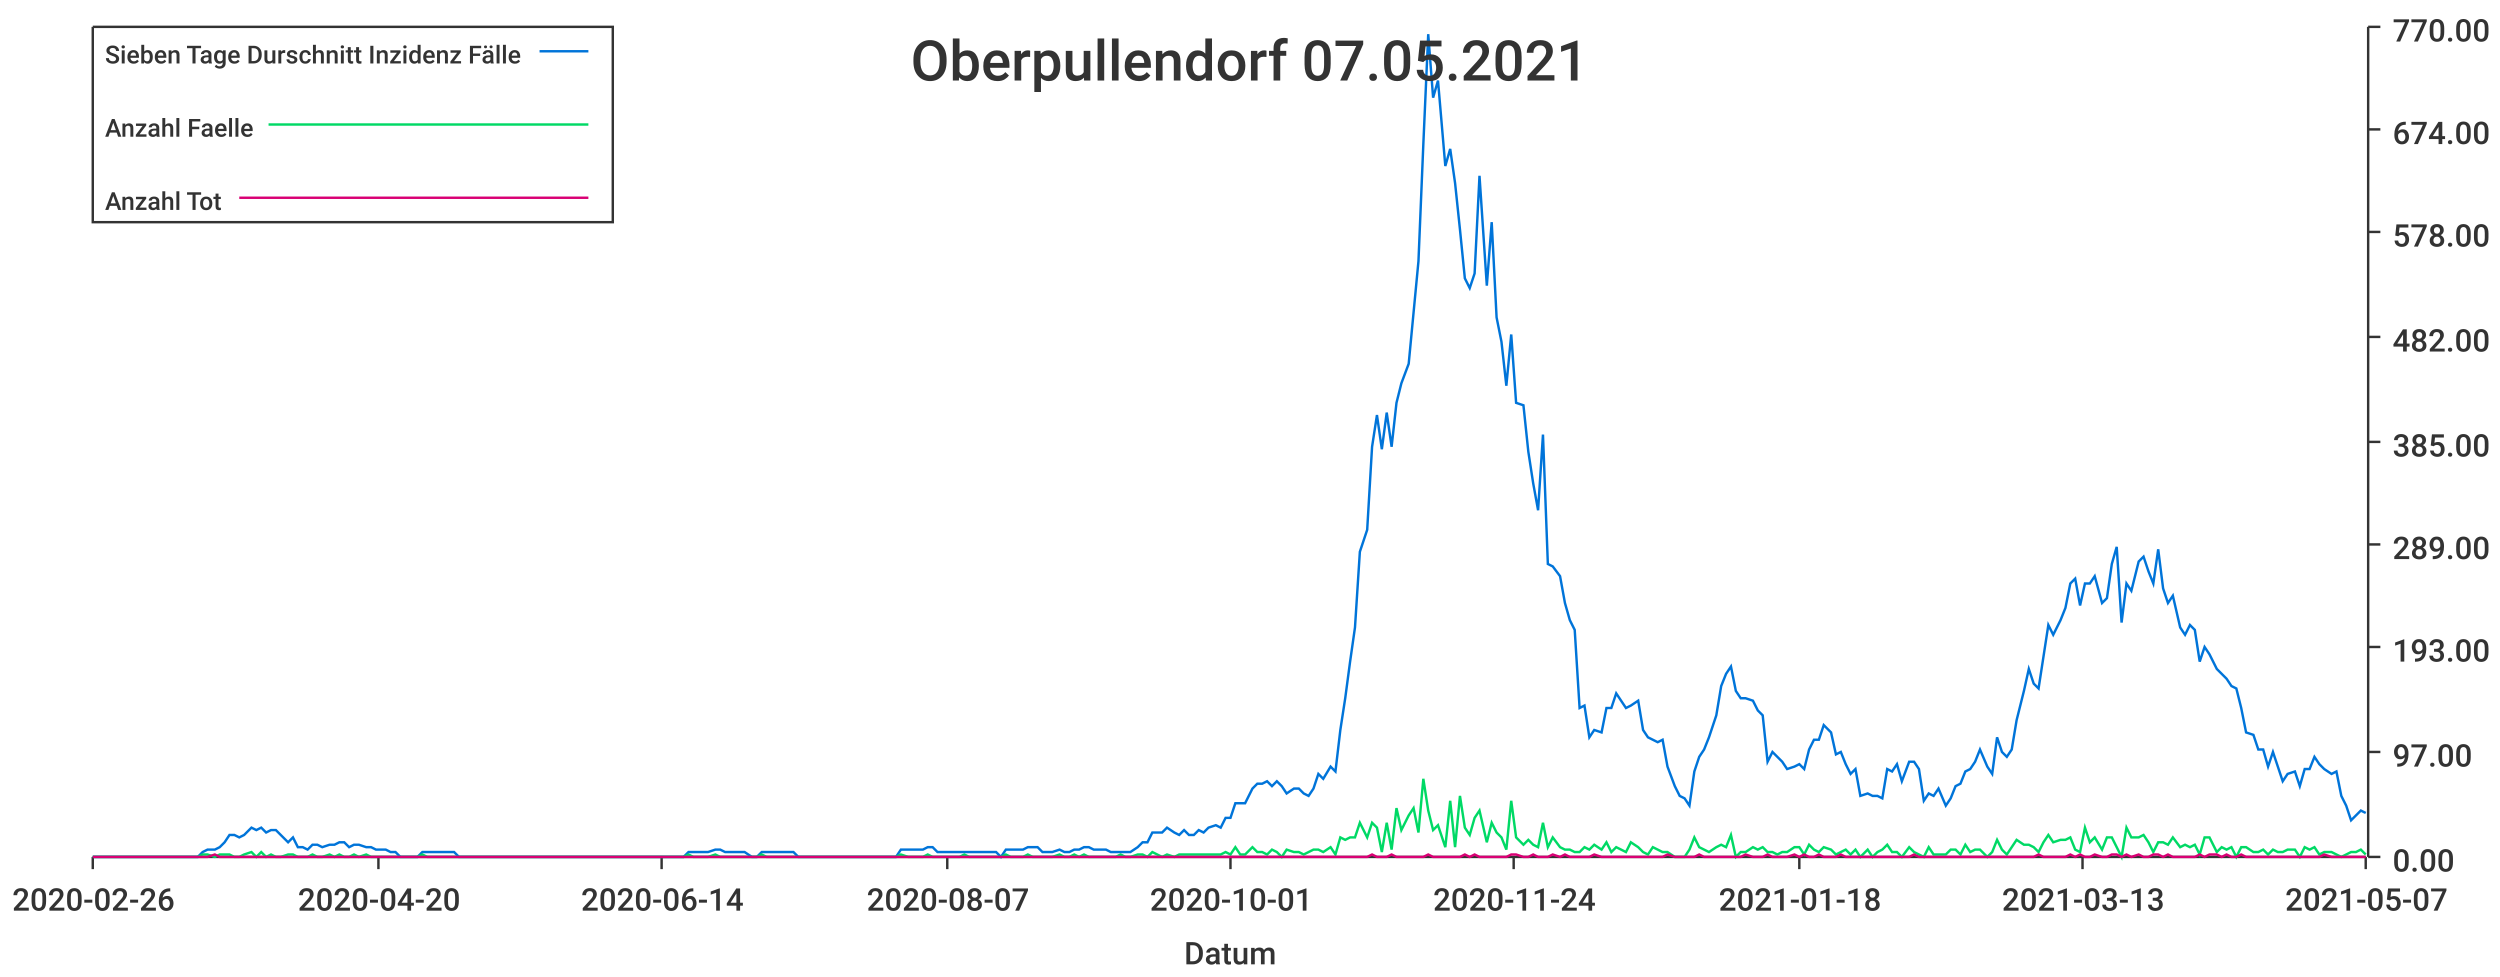
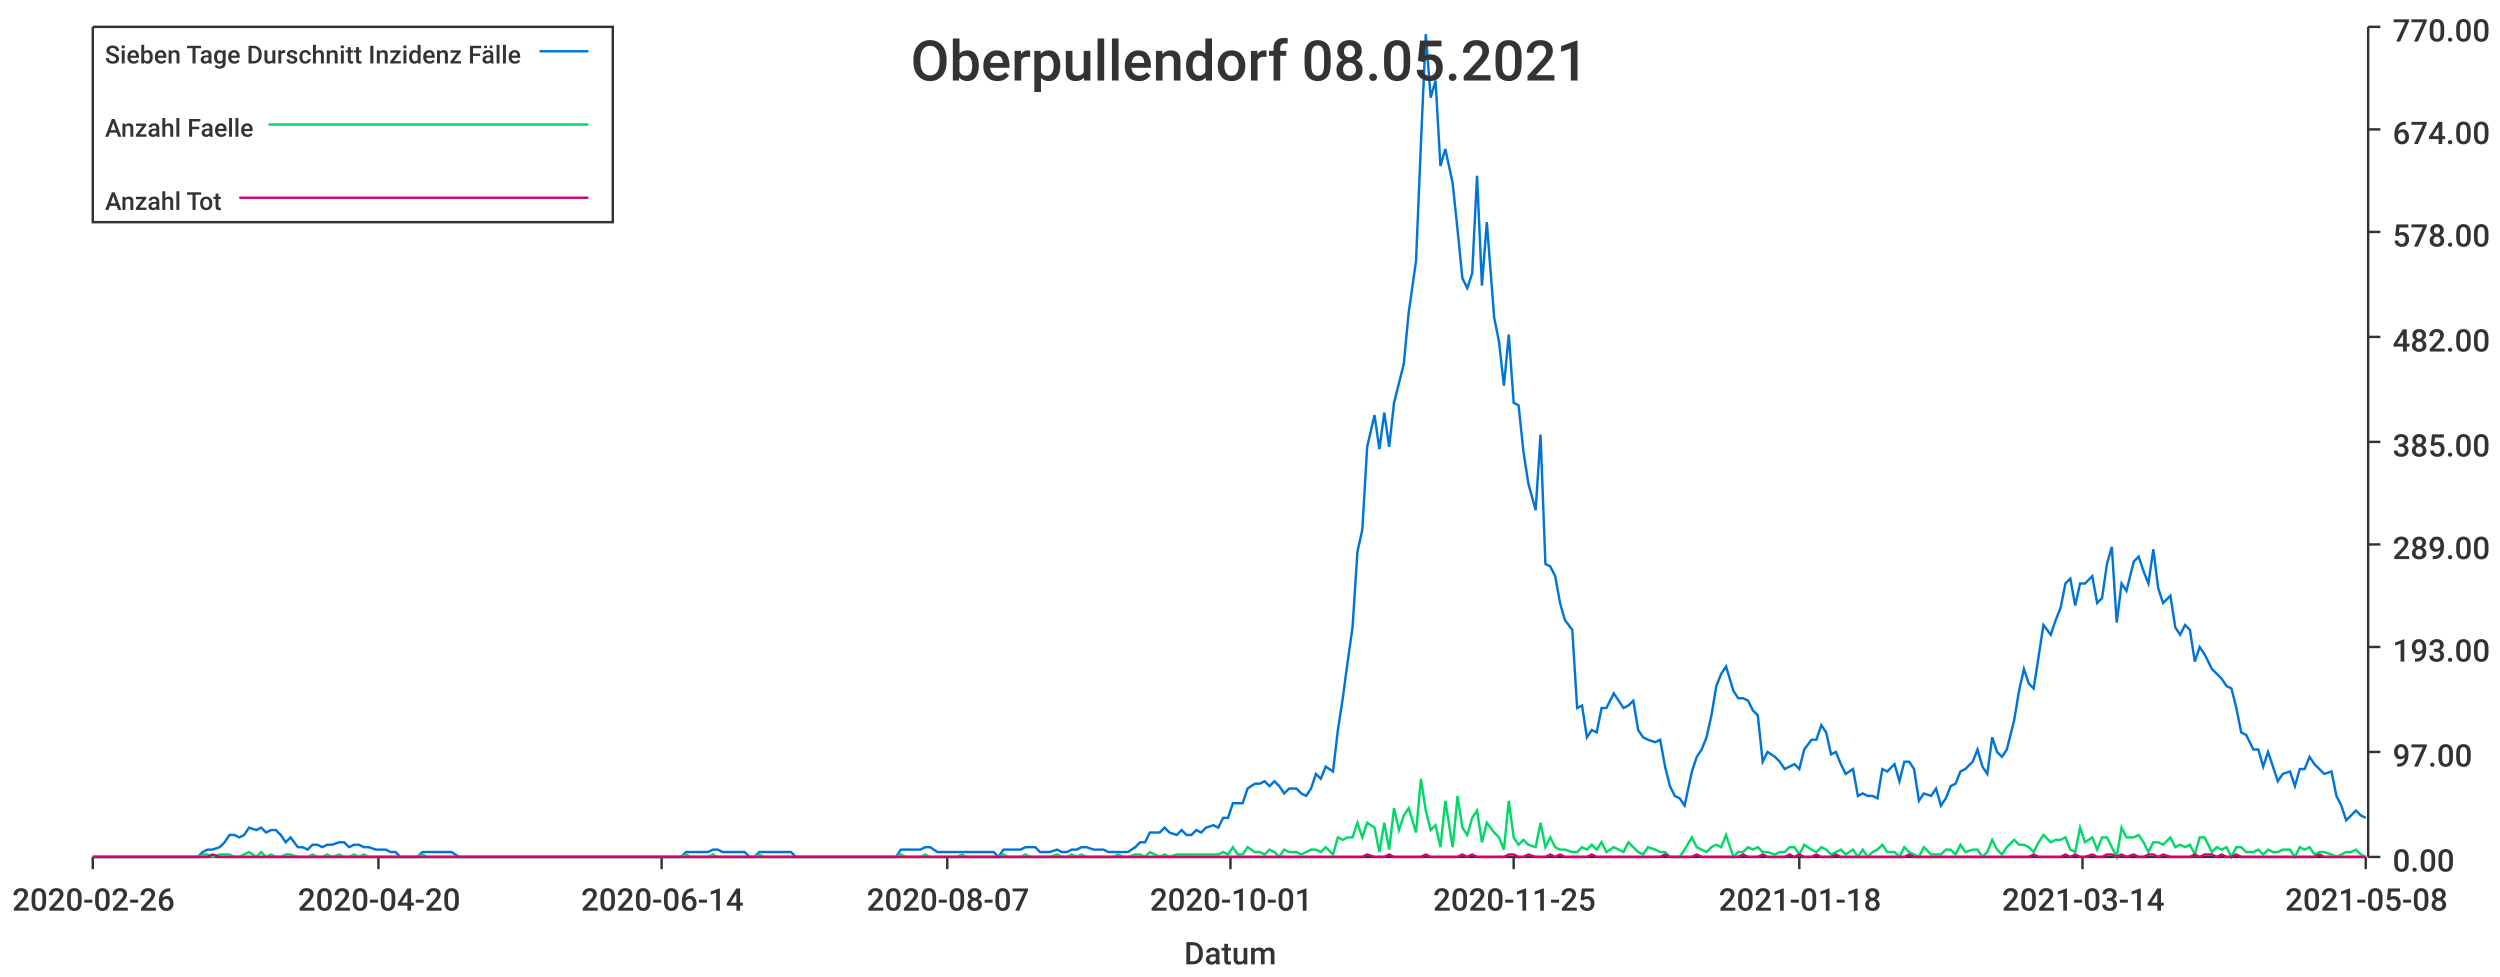
<svg xmlns="http://www.w3.org/2000/svg" width="1024" height="400">\n<path d="M 0 0 L 1024 0 L 1024 400 L 0 400 L 0 0" style="stroke-width:0;stroke:rgba(255,255,255,1.0);fill:rgba(255,255,255,1.0)" />
  <path d="M 38 11 L 969 11 L 969 351 L 38 351 L 38 11" style="stroke-width:0;stroke:rgba(255,255,255,1.0);fill:rgba(255,255,255,1.0)" />
  <path d="M 38 351 L 969 351" style="stroke-width:1;stroke:rgba(51,51,51,1.0);fill:none" />
  <path d="M 38 351 L 38 356" style="stroke-width:1;stroke:rgba(51,51,51,1.0);fill:none" />
  <text x="5" y="373" style="stroke-width:0;stroke:none;fill:rgba(51,51,51,1.0);font-size:12.8px;font-family:'Roboto Medium',sans-serif">2020-02-26</text>
  <path d="M 155 351 L 155 356" style="stroke-width:1;stroke:rgba(51,51,51,1.0);fill:none" />
  <text x="122" y="373" style="stroke-width:0;stroke:none;fill:rgba(51,51,51,1.0);font-size:12.8px;font-family:'Roboto Medium',sans-serif">2020-04-20</text>
  <path d="M 271 351 L 271 356" style="stroke-width:1;stroke:rgba(51,51,51,1.0);fill:none" />
  <text x="238" y="373" style="stroke-width:0;stroke:none;fill:rgba(51,51,51,1.0);font-size:12.8px;font-family:'Roboto Medium',sans-serif">2020-06-14</text>
  <path d="M 388 351 L 388 356" style="stroke-width:1;stroke:rgba(51,51,51,1.0);fill:none" />
  <text x="355" y="373" style="stroke-width:0;stroke:none;fill:rgba(51,51,51,1.0);font-size:12.8px;font-family:'Roboto Medium',sans-serif">2020-08-07</text>
  <path d="M 504 351 L 504 356" style="stroke-width:1;stroke:rgba(51,51,51,1.0);fill:none" />
  <text x="471" y="373" style="stroke-width:0;stroke:none;fill:rgba(51,51,51,1.0);font-size:12.8px;font-family:'Roboto Medium',sans-serif">2020-10-01</text>
  <path d="M 620 351 L 620 356" style="stroke-width:1;stroke:rgba(51,51,51,1.0);fill:none" />
-   <text x="587" y="373" style="stroke-width:0;stroke:none;fill:rgba(51,51,51,1.0);font-size:12.8px;font-family:'Roboto Medium',sans-serif">2020-11-24</text>
+   <text x="587" y="373" style="stroke-width:0;stroke:none;fill:rgba(51,51,51,1.0);font-size:12.8px;font-family:'Roboto Medium',sans-serif">2020-11-25</text>
  <path d="M 737 351 L 737 356" style="stroke-width:1;stroke:rgba(51,51,51,1.0);fill:none" />
  <text x="704" y="373" style="stroke-width:0;stroke:none;fill:rgba(51,51,51,1.0);font-size:12.8px;font-family:'Roboto Medium',sans-serif">2021-01-18</text>
  <path d="M 853 351 L 853 356" style="stroke-width:1;stroke:rgba(51,51,51,1.0);fill:none" />
-   <text x="820" y="373" style="stroke-width:0;stroke:none;fill:rgba(51,51,51,1.0);font-size:12.8px;font-family:'Roboto Medium',sans-serif">2021-03-13</text>
+   <text x="820" y="373" style="stroke-width:0;stroke:none;fill:rgba(51,51,51,1.0);font-size:12.8px;font-family:'Roboto Medium',sans-serif">2021-03-14</text>
  <path d="M 969 351 L 969 356" style="stroke-width:1;stroke:rgba(51,51,51,1.0);fill:none" />
-   <text x="936" y="373" style="stroke-width:0;stroke:none;fill:rgba(51,51,51,1.0);font-size:12.8px;font-family:'Roboto Medium',sans-serif">2021-05-07</text>
+   <text x="936" y="373" style="stroke-width:0;stroke:none;fill:rgba(51,51,51,1.0);font-size:12.8px;font-family:'Roboto Medium',sans-serif">2021-05-08</text>
  <text x="485" y="395" style="stroke-width:0;stroke:none;fill:rgba(51,51,51,1.0);font-size:12.8px;font-family:'Roboto Medium',sans-serif">Datum</text>
  <path d="M 970 351 L 970 11" style="stroke-width:1;stroke:rgba(51,51,51,1.0);fill:none" />
  <path d="M 970 351 L 975 351" style="stroke-width:1;stroke:rgba(51,51,51,1.0);fill:none" />
  <text x="980" y="357" style="stroke-width:0;stroke:none;fill:rgba(51,51,51,1.0);font-size:12.8px;font-family:'Roboto Medium',sans-serif">0.00</text>
  <path d="M 970 308 L 975 308" style="stroke-width:1;stroke:rgba(51,51,51,1.0);fill:none" />
  <text x="980" y="314" style="stroke-width:0;stroke:none;fill:rgba(51,51,51,1.0);font-size:12.8px;font-family:'Roboto Medium',sans-serif">97.00</text>
  <path d="M 970 265 L 975 265" style="stroke-width:1;stroke:rgba(51,51,51,1.0);fill:none" />
  <text x="980" y="271" style="stroke-width:0;stroke:none;fill:rgba(51,51,51,1.0);font-size:12.8px;font-family:'Roboto Medium',sans-serif">193.00</text>
  <path d="M 970 223 L 975 223" style="stroke-width:1;stroke:rgba(51,51,51,1.0);fill:none" />
  <text x="980" y="229" style="stroke-width:0;stroke:none;fill:rgba(51,51,51,1.0);font-size:12.8px;font-family:'Roboto Medium',sans-serif">289.00</text>
  <path d="M 970 181 L 975 181" style="stroke-width:1;stroke:rgba(51,51,51,1.0);fill:none" />
  <text x="980" y="187" style="stroke-width:0;stroke:none;fill:rgba(51,51,51,1.0);font-size:12.8px;font-family:'Roboto Medium',sans-serif">385.00</text>
  <path d="M 970 138 L 975 138" style="stroke-width:1;stroke:rgba(51,51,51,1.0);fill:none" />
  <text x="980" y="144" style="stroke-width:0;stroke:none;fill:rgba(51,51,51,1.0);font-size:12.8px;font-family:'Roboto Medium',sans-serif">482.00</text>
  <path d="M 970 95 L 975 95" style="stroke-width:1;stroke:rgba(51,51,51,1.0);fill:none" />
  <text x="980" y="101" style="stroke-width:0;stroke:none;fill:rgba(51,51,51,1.0);font-size:12.8px;font-family:'Roboto Medium',sans-serif">578.00</text>
  <path d="M 970 53 L 975 53" style="stroke-width:1;stroke:rgba(51,51,51,1.0);fill:none" />
  <text x="980" y="59" style="stroke-width:0;stroke:none;fill:rgba(51,51,51,1.0);font-size:12.8px;font-family:'Roboto Medium',sans-serif">674.00</text>
  <path d="M 970 11 L 975 11" style="stroke-width:1;stroke:rgba(51,51,51,1.0);fill:none" />
  <text x="980" y="17" style="stroke-width:0;stroke:none;fill:rgba(51,51,51,1.0);font-size:12.8px;font-family:'Roboto Medium',sans-serif">770.00</text>
-   <path d="M 38 351 L 41 351 L 43 351 L 45 351 L 47 351 L 49 351 L 51 351 L 53 351 L 56 351 L 58 351 L 60 351 L 62 351 L 64 351 L 66 351 L 68 351 L 71 351 L 73 351 L 75 351 L 77 351 L 79 351 L 81 351 L 83 349 L 85 348 L 88 348 L 90 347 L 92 345 L 94 342 L 96 342 L 98 343 L 100 342 L 103 339 L 105 340 L 107 339 L 109 341 L 111 340 L 113 340 L 115 342 L 118 345 L 120 343 L 122 347 L 124 347 L 126 348 L 128 346 L 130 346 L 132 347 L 135 346 L 137 346 L 139 345 L 141 345 L 143 347 L 145 346 L 147 346 L 150 347 L 152 347 L 154 348 L 156 348 L 158 348 L 160 349 L 162 349 L 164 351 L 167 351 L 169 351 L 171 351 L 173 349 L 175 349 L 177 349 L 179 349 L 182 349 L 184 349 L 186 349 L 188 351 L 190 351 L 192 351 L 194 351 L 197 351 L 199 351 L 201 351 L 203 351 L 205 351 L 207 351 L 209 351 L 211 351 L 214 351 L 216 351 L 218 351 L 220 351 L 222 351 L 224 351 L 226 351 L 229 351 L 231 351 L 233 351 L 235 351 L 237 351 L 239 351 L 241 351 L 243 351 L 246 351 L 248 351 L 250 351 L 252 351 L 254 351 L 256 351 L 258 351 L 261 351 L 263 351 L 265 351 L 267 351 L 269 351 L 271 351 L 273 351 L 276 351 L 278 351 L 280 351 L 282 349 L 284 349 L 286 349 L 288 349 L 290 349 L 293 348 L 295 348 L 297 349 L 299 349 L 301 349 L 303 349 L 305 349 L 308 351 L 310 351 L 312 349 L 314 349 L 316 349 L 318 349 L 320 349 L 322 349 L 325 349 L 327 351 L 329 351 L 331 351 L 333 351 L 335 351 L 337 351 L 340 351 L 342 351 L 344 351 L 346 351 L 348 351 L 350 351 L 352 351 L 355 351 L 357 351 L 359 351 L 361 351 L 363 351 L 365 351 L 367 351 L 369 348 L 372 348 L 374 348 L 376 348 L 378 348 L 380 347 L 382 347 L 384 349 L 387 349 L 389 349 L 391 349 L 393 349 L 395 349 L 397 349 L 399 349 L 402 349 L 404 349 L 406 349 L 408 349 L 410 351 L 412 348 L 414 348 L 416 348 L 419 348 L 421 347 L 423 347 L 425 347 L 427 349 L 429 349 L 431 349 L 434 348 L 436 349 L 438 349 L 440 348 L 442 348 L 444 347 L 446 347 L 448 348 L 451 348 L 453 348 L 455 349 L 457 349 L 459 349 L 461 349 L 463 349 L 466 347 L 468 345 L 470 345 L 472 341 L 474 341 L 476 341 L 478 339 L 481 341 L 483 342 L 485 340 L 487 342 L 489 342 L 491 340 L 493 341 L 495 339 L 498 338 L 500 339 L 502 335 L 504 335 L 506 329 L 508 329 L 510 329 L 513 323 L 515 321 L 517 321 L 519 320 L 521 322 L 523 320 L 525 322 L 527 325 L 530 323 L 532 323 L 534 325 L 536 326 L 538 323 L 540 317 L 542 319 L 545 314 L 547 316 L 549 299 L 551 286 L 553 271 L 555 257 L 557 226 L 560 217 L 562 183 L 564 170 L 566 184 L 568 169 L 570 183 L 572 165 L 574 157 L 577 149 L 579 128 L 581 107 L 583 59 L 585 14 L 587 40 L 589 33 L 592 68 L 594 61 L 596 75 L 598 94 L 600 114 L 602 118 L 604 112 L 606 72 L 609 117 L 611 91 L 613 130 L 615 140 L 617 158 L 619 137 L 621 165 L 624 166 L 626 185 L 628 198 L 630 209 L 632 178 L 634 231 L 636 232 L 639 236 L 641 247 L 643 254 L 645 258 L 647 290 L 649 289 L 651 302 L 653 299 L 656 300 L 658 290 L 660 290 L 662 284 L 664 287 L 666 290 L 668 289 L 671 287 L 673 299 L 675 302 L 677 303 L 679 304 L 681 303 L 683 314 L 686 322 L 688 326 L 690 327 L 692 330 L 694 316 L 696 310 L 698 307 L 700 302 L 703 293 L 705 281 L 707 276 L 709 273 L 711 283 L 713 286 L 715 286 L 718 287 L 720 291 L 722 293 L 724 312 L 726 308 L 728 310 L 730 312 L 732 315 L 735 314 L 737 313 L 739 315 L 741 307 L 743 303 L 745 303 L 747 297 L 750 300 L 752 309 L 754 308 L 756 313 L 758 317 L 760 315 L 762 326 L 765 325 L 767 326 L 769 326 L 771 327 L 773 315 L 775 316 L 777 313 L 779 320 L 782 312 L 784 312 L 786 315 L 788 328 L 790 325 L 792 326 L 794 323 L 797 330 L 799 327 L 801 322 L 803 321 L 805 316 L 807 315 L 809 312 L 811 307 L 814 314 L 816 317 L 818 302 L 820 308 L 822 310 L 824 307 L 826 295 L 829 283 L 831 274 L 833 280 L 835 282 L 837 269 L 839 256 L 841 260 L 844 254 L 846 249 L 848 239 L 850 237 L 852 248 L 854 239 L 856 239 L 858 236 L 861 247 L 863 245 L 865 231 L 867 224 L 869 255 L 871 239 L 873 242 L 876 230 L 878 228 L 880 234 L 882 239 L 884 225 L 886 241 L 888 247 L 890 244 L 893 257 L 895 260 L 897 256 L 899 258 L 901 271 L 903 265 L 905 268 L 908 274 L 910 276 L 912 278 L 914 281 L 916 282 L 918 290 L 920 300 L 923 301 L 925 307 L 927 307 L 929 314 L 931 308 L 933 314 L 935 320 L 937 317 L 940 316 L 942 322 L 944 315 L 946 315 L 948 310 L 950 313 L 952 315 L 955 317 L 957 316 L 959 326 L 961 330 L 963 336 L 965 334 L 967 332 L 969 333" style="stroke-width:1;stroke:rgba(0,116,217,1.0);fill:none" />
-   <path d="M 38 351 L 41 351 L 43 351 L 45 351 L 47 351 L 49 351 L 51 351 L 53 351 L 56 351 L 58 351 L 60 351 L 62 351 L 64 351 L 66 351 L 68 351 L 71 351 L 73 351 L 75 351 L 77 351 L 79 351 L 81 351 L 83 350 L 85 350 L 88 351 L 90 350 L 92 350 L 94 350 L 96 351 L 98 351 L 100 350 L 103 349 L 105 351 L 107 349 L 109 351 L 111 350 L 113 351 L 115 351 L 118 350 L 120 350 L 122 351 L 124 351 L 126 351 L 128 350 L 130 351 L 132 351 L 135 350 L 137 351 L 139 350 L 141 351 L 143 351 L 145 350 L 147 351 L 150 350 L 152 351 L 154 351 L 156 351 L 158 351 L 160 351 L 162 351 L 164 351 L 167 351 L 169 351 L 171 351 L 173 350 L 175 351 L 177 351 L 179 351 L 182 351 L 184 351 L 186 351 L 188 351 L 190 351 L 192 351 L 194 351 L 197 351 L 199 351 L 201 351 L 203 351 L 205 351 L 207 351 L 209 351 L 211 351 L 214 351 L 216 351 L 218 351 L 220 351 L 222 351 L 224 351 L 226 351 L 229 351 L 231 351 L 233 351 L 235 351 L 237 351 L 239 351 L 241 351 L 243 351 L 246 351 L 248 351 L 250 351 L 252 351 L 254 351 L 256 351 L 258 351 L 261 351 L 263 351 L 265 351 L 267 351 L 269 351 L 271 351 L 273 351 L 276 351 L 278 351 L 280 351 L 282 350 L 284 351 L 286 351 L 288 351 L 290 351 L 293 350 L 295 351 L 297 351 L 299 351 L 301 351 L 303 351 L 305 351 L 308 351 L 310 351 L 312 350 L 314 351 L 316 351 L 318 351 L 320 351 L 322 351 L 325 351 L 327 351 L 329 351 L 331 351 L 333 351 L 335 351 L 337 351 L 340 351 L 342 351 L 344 351 L 346 351 L 348 351 L 350 351 L 352 351 L 355 351 L 357 351 L 359 351 L 361 351 L 363 351 L 365 351 L 367 351 L 369 350 L 372 351 L 374 351 L 376 351 L 378 351 L 380 350 L 382 351 L 384 351 L 387 351 L 389 351 L 391 351 L 393 351 L 395 350 L 397 351 L 399 351 L 402 351 L 404 351 L 406 351 L 408 351 L 410 351 L 412 350 L 414 351 L 416 351 L 419 351 L 421 350 L 423 351 L 425 351 L 427 351 L 429 351 L 431 351 L 434 350 L 436 351 L 438 351 L 440 350 L 442 351 L 444 350 L 446 351 L 448 351 L 451 351 L 453 351 L 455 351 L 457 351 L 459 350 L 461 351 L 463 351 L 466 350 L 468 350 L 470 351 L 472 349 L 474 350 L 476 351 L 478 350 L 481 351 L 483 350 L 485 350 L 487 350 L 489 350 L 491 350 L 493 350 L 495 350 L 498 350 L 500 350 L 502 349 L 504 350 L 506 347 L 508 350 L 510 350 L 513 347 L 515 349 L 517 349 L 519 350 L 521 348 L 523 349 L 525 351 L 527 348 L 530 349 L 532 349 L 534 350 L 536 349 L 538 348 L 540 348 L 542 349 L 545 347 L 547 350 L 549 343 L 551 344 L 553 343 L 555 343 L 557 337 L 560 343 L 562 337 L 564 339 L 566 349 L 568 337 L 570 348 L 572 331 L 574 340 L 577 334 L 579 331 L 581 341 L 583 319 L 585 332 L 587 340 L 589 338 L 592 347 L 594 328 L 596 347 L 598 326 L 600 339 L 602 342 L 604 335 L 606 332 L 609 345 L 611 337 L 613 341 L 615 343 L 617 348 L 619 328 L 621 343 L 624 346 L 626 344 L 628 346 L 630 347 L 632 337 L 634 347 L 636 343 L 639 347 L 641 348 L 643 348 L 645 349 L 647 349 L 649 347 L 651 348 L 653 346 L 656 348 L 658 345 L 660 349 L 662 347 L 664 348 L 666 349 L 668 345 L 671 347 L 673 349 L 675 350 L 677 347 L 679 348 L 681 349 L 683 349 L 686 351 L 688 351 L 690 351 L 692 348 L 694 343 L 696 347 L 698 348 L 700 349 L 703 347 L 705 346 L 707 347 L 709 342 L 711 351 L 713 349 L 715 349 L 718 347 L 720 348 L 722 347 L 724 349 L 726 349 L 728 350 L 730 349 L 732 349 L 735 347 L 737 347 L 739 350 L 741 346 L 743 348 L 745 349 L 747 347 L 750 348 L 752 350 L 754 349 L 756 348 L 758 350 L 760 348 L 762 351 L 765 348 L 767 351 L 769 349 L 771 348 L 773 346 L 775 349 L 777 349 L 779 351 L 782 347 L 784 349 L 786 350 L 788 351 L 790 347 L 792 350 L 794 350 L 797 350 L 799 348 L 801 348 L 803 350 L 805 346 L 807 349 L 809 348 L 811 348 L 814 351 L 816 349 L 818 344 L 820 348 L 822 350 L 824 347 L 826 344 L 829 346 L 831 346 L 833 347 L 835 349 L 837 345 L 839 342 L 841 345 L 844 344 L 846 344 L 848 343 L 850 348 L 852 349 L 854 339 L 856 345 L 858 343 L 861 348 L 863 343 L 865 343 L 867 347 L 869 351 L 871 339 L 873 343 L 876 343 L 878 342 L 880 345 L 882 349 L 884 345 L 886 345 L 888 346 L 890 343 L 893 347 L 895 346 L 897 347 L 899 346 L 901 350 L 903 343 L 905 343 L 908 349 L 910 347 L 912 348 L 914 347 L 916 351 L 918 347 L 920 347 L 923 349 L 925 349 L 927 348 L 929 350 L 931 348 L 933 349 L 935 349 L 937 348 L 940 348 L 942 351 L 944 347 L 946 348 L 948 347 L 950 350 L 952 349 L 955 349 L 957 350 L 959 351 L 961 350 L 963 349 L 965 349 L 967 348 L 969 350" style="stroke-width:1;stroke:rgba(0,217,101,1.0);fill:none" />
-   <path d="M 38 351 L 41 351 L 43 351 L 45 351 L 47 351 L 49 351 L 51 351 L 53 351 L 56 351 L 58 351 L 60 351 L 62 351 L 64 351 L 66 351 L 68 351 L 71 351 L 73 351 L 75 351 L 77 351 L 79 351 L 81 351 L 83 351 L 85 351 L 88 350 L 90 351 L 92 351 L 94 351 L 96 351 L 98 351 L 100 351 L 103 351 L 105 351 L 107 351 L 109 351 L 111 351 L 113 351 L 115 351 L 118 351 L 120 351 L 122 351 L 124 351 L 126 351 L 128 351 L 130 351 L 132 351 L 135 351 L 137 351 L 139 351 L 141 351 L 143 351 L 145 351 L 147 351 L 150 351 L 152 351 L 154 351 L 156 351 L 158 351 L 160 351 L 162 351 L 164 351 L 167 351 L 169 351 L 171 351 L 173 351 L 175 351 L 177 351 L 179 351 L 182 351 L 184 351 L 186 351 L 188 351 L 190 351 L 192 351 L 194 351 L 197 351 L 199 351 L 201 351 L 203 351 L 205 351 L 207 351 L 209 351 L 211 351 L 214 351 L 216 351 L 218 351 L 220 351 L 222 351 L 224 351 L 226 351 L 229 351 L 231 351 L 233 351 L 235 351 L 237 351 L 239 351 L 241 351 L 243 351 L 246 351 L 248 351 L 250 351 L 252 351 L 254 351 L 256 351 L 258 351 L 261 351 L 263 351 L 265 351 L 267 351 L 269 351 L 271 351 L 273 351 L 276 351 L 278 351 L 280 351 L 282 351 L 284 351 L 286 351 L 288 351 L 290 351 L 293 351 L 295 351 L 297 351 L 299 351 L 301 351 L 303 351 L 305 351 L 308 351 L 310 351 L 312 351 L 314 351 L 316 351 L 318 351 L 320 351 L 322 351 L 325 351 L 327 351 L 329 351 L 331 351 L 333 351 L 335 351 L 337 351 L 340 351 L 342 351 L 344 351 L 346 351 L 348 351 L 350 351 L 352 351 L 355 351 L 357 351 L 359 351 L 361 351 L 363 351 L 365 351 L 367 351 L 369 351 L 372 351 L 374 351 L 376 351 L 378 351 L 380 351 L 382 351 L 384 351 L 387 351 L 389 351 L 391 351 L 393 351 L 395 351 L 397 351 L 399 351 L 402 351 L 404 351 L 406 351 L 408 351 L 410 351 L 412 351 L 414 351 L 416 351 L 419 351 L 421 351 L 423 351 L 425 351 L 427 351 L 429 351 L 431 351 L 434 351 L 436 351 L 438 351 L 440 351 L 442 351 L 444 351 L 446 351 L 448 351 L 451 351 L 453 351 L 455 351 L 457 351 L 459 351 L 461 351 L 463 351 L 466 351 L 468 351 L 470 351 L 472 351 L 474 351 L 476 351 L 478 351 L 481 351 L 483 351 L 485 351 L 487 351 L 489 351 L 491 351 L 493 351 L 495 351 L 498 351 L 500 351 L 502 351 L 504 351 L 506 351 L 508 351 L 510 351 L 513 351 L 515 351 L 517 351 L 519 351 L 521 351 L 523 351 L 525 351 L 527 351 L 530 351 L 532 351 L 534 351 L 536 351 L 538 351 L 540 351 L 542 351 L 545 351 L 547 351 L 549 351 L 551 351 L 553 351 L 555 351 L 557 351 L 560 351 L 562 350 L 564 351 L 566 351 L 568 351 L 570 350 L 572 351 L 574 351 L 577 351 L 579 351 L 581 351 L 583 351 L 585 350 L 587 351 L 589 351 L 592 351 L 594 351 L 596 351 L 598 351 L 600 350 L 602 351 L 604 350 L 606 351 L 609 351 L 611 351 L 613 351 L 615 351 L 617 351 L 619 350 L 621 350 L 624 351 L 626 351 L 628 350 L 630 351 L 632 351 L 634 351 L 636 350 L 639 351 L 641 350 L 643 351 L 645 351 L 647 351 L 649 351 L 651 351 L 653 350 L 656 351 L 658 351 L 660 351 L 662 351 L 664 351 L 666 351 L 668 351 L 671 351 L 673 351 L 675 351 L 677 351 L 679 351 L 681 351 L 683 350 L 686 351 L 688 351 L 690 351 L 692 351 L 694 351 L 696 350 L 698 351 L 700 351 L 703 351 L 705 351 L 707 351 L 709 351 L 711 351 L 713 351 L 715 350 L 718 351 L 720 351 L 722 351 L 724 350 L 726 351 L 728 351 L 730 351 L 732 351 L 735 350 L 737 351 L 739 350 L 741 351 L 743 351 L 745 350 L 747 351 L 750 351 L 752 351 L 754 350 L 756 351 L 758 351 L 760 351 L 762 351 L 765 351 L 767 351 L 769 351 L 771 351 L 773 351 L 775 351 L 777 351 L 779 351 L 782 351 L 784 350 L 786 351 L 788 351 L 790 351 L 792 351 L 794 351 L 797 351 L 799 351 L 801 351 L 803 351 L 805 351 L 807 351 L 809 351 L 811 351 L 814 351 L 816 351 L 818 351 L 820 351 L 822 351 L 824 351 L 826 351 L 829 351 L 831 351 L 833 351 L 835 350 L 837 351 L 839 351 L 841 351 L 844 351 L 846 351 L 848 350 L 850 351 L 852 350 L 854 351 L 856 351 L 858 350 L 861 351 L 863 351 L 865 350 L 867 350 L 869 351 L 871 350 L 873 351 L 876 350 L 878 351 L 880 351 L 882 350 L 884 350 L 886 351 L 888 350 L 890 351 L 893 351 L 895 351 L 897 351 L 899 351 L 901 350 L 903 351 L 905 350 L 908 350 L 910 351 L 912 350 L 914 351 L 916 351 L 918 350 L 920 351 L 923 351 L 925 351 L 927 351 L 929 351 L 931 351 L 933 351 L 935 351 L 937 351 L 940 351 L 942 351 L 944 351 L 946 351 L 948 351 L 950 351 L 952 350 L 955 351 L 957 351 L 959 351 L 961 351 L 963 351 L 965 351 L 967 351 L 969 351" style="stroke-width:1;stroke:rgba(217,0,116,1.0);fill:none" />
-   <text x="373" y="33" style="stroke-width:0;stroke:none;fill:rgba(51,51,51,1.0);font-size:23.0px;font-family:'Roboto Medium',sans-serif">Oberpullendorf 07.05.2021</text>
+   <path d="M 38 351 L 41 351 L 43 351 L 45 351 L 47 351 L 49 351 L 51 351 L 53 351 L 56 351 L 58 351 L 60 351 L 62 351 L 64 351 L 66 351 L 68 351 L 70 351 L 73 351 L 75 351 L 77 351 L 79 351 L 81 351 L 83 349 L 85 348 L 87 348 L 90 347 L 92 345 L 94 342 L 96 342 L 98 343 L 100 342 L 102 339 L 105 340 L 107 339 L 109 341 L 111 340 L 113 340 L 115 342 L 117 345 L 119 343 L 122 347 L 124 347 L 126 348 L 128 346 L 130 346 L 132 347 L 134 346 L 136 346 L 139 345 L 141 345 L 143 347 L 145 346 L 147 346 L 149 347 L 151 347 L 154 348 L 156 348 L 158 348 L 160 349 L 162 349 L 164 351 L 166 351 L 168 351 L 171 351 L 173 349 L 175 349 L 177 349 L 179 349 L 181 349 L 183 349 L 185 349 L 188 351 L 190 351 L 192 351 L 194 351 L 196 351 L 198 351 L 200 351 L 203 351 L 205 351 L 207 351 L 209 351 L 211 351 L 213 351 L 215 351 L 217 351 L 220 351 L 222 351 L 224 351 L 226 351 L 228 351 L 230 351 L 232 351 L 234 351 L 237 351 L 239 351 L 241 351 L 243 351 L 245 351 L 247 351 L 249 351 L 252 351 L 254 351 L 256 351 L 258 351 L 260 351 L 262 351 L 264 351 L 266 351 L 269 351 L 271 351 L 273 351 L 275 351 L 277 351 L 279 351 L 281 349 L 283 349 L 286 349 L 288 349 L 290 349 L 292 348 L 294 348 L 296 349 L 298 349 L 301 349 L 303 349 L 305 349 L 307 351 L 309 351 L 311 349 L 313 349 L 315 349 L 318 349 L 320 349 L 322 349 L 324 349 L 326 351 L 328 351 L 330 351 L 332 351 L 335 351 L 337 351 L 339 351 L 341 351 L 343 351 L 345 351 L 347 351 L 350 351 L 352 351 L 354 351 L 356 351 L 358 351 L 360 351 L 362 351 L 364 351 L 367 351 L 369 348 L 371 348 L 373 348 L 375 348 L 377 348 L 379 347 L 381 347 L 384 349 L 386 349 L 388 349 L 390 349 L 392 349 L 394 349 L 396 349 L 399 349 L 401 349 L 403 349 L 405 349 L 407 349 L 409 351 L 411 348 L 413 348 L 416 348 L 418 348 L 420 347 L 422 347 L 424 347 L 426 349 L 428 349 L 430 349 L 433 348 L 435 349 L 437 349 L 439 348 L 441 348 L 443 347 L 445 347 L 448 348 L 450 348 L 452 348 L 454 349 L 456 349 L 458 349 L 460 349 L 462 349 L 465 347 L 467 345 L 469 345 L 471 341 L 473 341 L 475 341 L 477 339 L 479 341 L 482 342 L 484 340 L 486 342 L 488 342 L 490 340 L 492 341 L 494 339 L 497 338 L 499 339 L 501 335 L 503 335 L 505 329 L 507 329 L 509 329 L 511 323 L 514 321 L 516 321 L 518 320 L 520 322 L 522 320 L 524 322 L 526 325 L 528 323 L 531 323 L 533 325 L 535 326 L 537 323 L 539 317 L 541 319 L 543 314 L 546 316 L 548 299 L 550 286 L 552 271 L 554 257 L 556 226 L 558 217 L 560 183 L 563 170 L 565 184 L 567 169 L 569 183 L 571 165 L 573 157 L 575 149 L 577 128 L 580 107 L 582 59 L 584 14 L 586 40 L 588 33 L 590 68 L 592 61 L 595 75 L 597 94 L 599 114 L 601 118 L 603 112 L 605 72 L 607 117 L 609 91 L 612 130 L 614 140 L 616 158 L 618 137 L 620 165 L 622 166 L 624 185 L 626 198 L 629 209 L 631 178 L 633 231 L 635 232 L 637 236 L 639 247 L 641 254 L 644 258 L 646 290 L 648 289 L 650 302 L 652 299 L 654 300 L 656 290 L 658 290 L 661 284 L 663 287 L 665 290 L 667 289 L 669 287 L 671 299 L 673 302 L 675 303 L 678 304 L 680 303 L 682 314 L 684 322 L 686 326 L 688 327 L 690 330 L 693 316 L 695 310 L 697 307 L 699 302 L 701 293 L 703 281 L 705 276 L 707 273 L 710 283 L 712 286 L 714 286 L 716 287 L 718 291 L 720 293 L 722 312 L 724 308 L 727 310 L 729 312 L 731 315 L 733 314 L 735 313 L 737 315 L 739 307 L 742 303 L 744 303 L 746 297 L 748 300 L 750 309 L 752 308 L 754 313 L 756 317 L 759 315 L 761 326 L 763 325 L 765 326 L 767 326 L 769 327 L 771 315 L 773 316 L 776 313 L 778 320 L 780 312 L 782 312 L 784 315 L 786 328 L 788 325 L 791 326 L 793 323 L 795 330 L 797 327 L 799 322 L 801 321 L 803 316 L 805 315 L 808 312 L 810 307 L 812 314 L 814 317 L 816 302 L 818 308 L 820 310 L 822 307 L 825 295 L 827 283 L 829 274 L 831 280 L 833 282 L 835 269 L 837 256 L 840 260 L 842 254 L 844 249 L 846 239 L 848 237 L 850 248 L 852 239 L 854 239 L 857 236 L 859 247 L 861 245 L 863 231 L 865 224 L 867 255 L 869 239 L 871 242 L 874 230 L 876 228 L 878 234 L 880 239 L 882 225 L 884 241 L 886 247 L 889 244 L 891 257 L 893 260 L 895 256 L 897 258 L 899 271 L 901 265 L 903 268 L 906 274 L 908 276 L 910 278 L 912 281 L 914 282 L 916 290 L 918 300 L 920 301 L 923 307 L 925 307 L 927 314 L 929 308 L 931 314 L 933 320 L 935 317 L 938 316 L 940 322 L 942 315 L 944 315 L 946 310 L 948 313 L 950 315 L 952 317 L 955 316 L 957 326 L 959 330 L 961 336 L 963 334 L 965 332 L 967 334 L 969 335" style="stroke-width:1;stroke:rgba(0,116,217,1.0);fill:none" />
+   <path d="M 38 351 L 41 351 L 43 351 L 45 351 L 47 351 L 49 351 L 51 351 L 53 351 L 56 351 L 58 351 L 60 351 L 62 351 L 64 351 L 66 351 L 68 351 L 70 351 L 73 351 L 75 351 L 77 351 L 79 351 L 81 351 L 83 350 L 85 350 L 87 351 L 90 350 L 92 350 L 94 350 L 96 351 L 98 351 L 100 350 L 102 349 L 105 351 L 107 349 L 109 351 L 111 350 L 113 351 L 115 351 L 117 350 L 119 350 L 122 351 L 124 351 L 126 351 L 128 350 L 130 351 L 132 351 L 134 350 L 136 351 L 139 350 L 141 351 L 143 351 L 145 350 L 147 351 L 149 350 L 151 351 L 154 351 L 156 351 L 158 351 L 160 351 L 162 351 L 164 351 L 166 351 L 168 351 L 171 351 L 173 350 L 175 351 L 177 351 L 179 351 L 181 351 L 183 351 L 185 351 L 188 351 L 190 351 L 192 351 L 194 351 L 196 351 L 198 351 L 200 351 L 203 351 L 205 351 L 207 351 L 209 351 L 211 351 L 213 351 L 215 351 L 217 351 L 220 351 L 222 351 L 224 351 L 226 351 L 228 351 L 230 351 L 232 351 L 234 351 L 237 351 L 239 351 L 241 351 L 243 351 L 245 351 L 247 351 L 249 351 L 252 351 L 254 351 L 256 351 L 258 351 L 260 351 L 262 351 L 264 351 L 266 351 L 269 351 L 271 351 L 273 351 L 275 351 L 277 351 L 279 351 L 281 350 L 283 351 L 286 351 L 288 351 L 290 351 L 292 350 L 294 351 L 296 351 L 298 351 L 301 351 L 303 351 L 305 351 L 307 351 L 309 351 L 311 350 L 313 351 L 315 351 L 318 351 L 320 351 L 322 351 L 324 351 L 326 351 L 328 351 L 330 351 L 332 351 L 335 351 L 337 351 L 339 351 L 341 351 L 343 351 L 345 351 L 347 351 L 350 351 L 352 351 L 354 351 L 356 351 L 358 351 L 360 351 L 362 351 L 364 351 L 367 351 L 369 350 L 371 351 L 373 351 L 375 351 L 377 351 L 379 350 L 381 351 L 384 351 L 386 351 L 388 351 L 390 351 L 392 351 L 394 350 L 396 351 L 399 351 L 401 351 L 403 351 L 405 351 L 407 351 L 409 351 L 411 350 L 413 351 L 416 351 L 418 351 L 420 350 L 422 351 L 424 351 L 426 351 L 428 351 L 430 351 L 433 350 L 435 351 L 437 351 L 439 350 L 441 351 L 443 350 L 445 351 L 448 351 L 450 351 L 452 351 L 454 351 L 456 351 L 458 350 L 460 351 L 462 351 L 465 350 L 467 350 L 469 351 L 471 349 L 473 350 L 475 351 L 477 350 L 479 351 L 482 350 L 484 350 L 486 350 L 488 350 L 490 350 L 492 350 L 494 350 L 497 350 L 499 350 L 501 349 L 503 350 L 505 347 L 507 350 L 509 350 L 511 347 L 514 349 L 516 349 L 518 350 L 520 348 L 522 349 L 524 351 L 526 348 L 528 349 L 531 349 L 533 350 L 535 349 L 537 348 L 539 348 L 541 349 L 543 347 L 546 350 L 548 343 L 550 344 L 552 343 L 554 343 L 556 337 L 558 343 L 560 337 L 563 339 L 565 349 L 567 337 L 569 348 L 571 331 L 573 340 L 575 334 L 577 331 L 580 341 L 582 319 L 584 332 L 586 340 L 588 338 L 590 347 L 592 328 L 595 347 L 597 326 L 599 339 L 601 342 L 603 335 L 605 332 L 607 345 L 609 337 L 612 341 L 614 343 L 616 348 L 618 328 L 620 343 L 622 346 L 624 344 L 626 346 L 629 347 L 631 337 L 633 347 L 635 343 L 637 347 L 639 348 L 641 348 L 644 349 L 646 349 L 648 347 L 650 348 L 652 346 L 654 348 L 656 345 L 658 349 L 661 347 L 663 348 L 665 349 L 667 345 L 669 347 L 671 349 L 673 350 L 675 347 L 678 348 L 680 349 L 682 349 L 684 351 L 686 351 L 688 351 L 690 348 L 693 343 L 695 347 L 697 348 L 699 349 L 701 347 L 703 346 L 705 347 L 707 342 L 710 351 L 712 349 L 714 349 L 716 347 L 718 348 L 720 347 L 722 349 L 724 349 L 727 350 L 729 349 L 731 349 L 733 347 L 735 347 L 737 350 L 739 346 L 742 348 L 744 349 L 746 347 L 748 348 L 750 350 L 752 349 L 754 348 L 756 350 L 759 348 L 761 351 L 763 348 L 765 351 L 767 349 L 769 348 L 771 346 L 773 349 L 776 349 L 778 351 L 780 347 L 782 349 L 784 350 L 786 351 L 788 347 L 791 350 L 793 350 L 795 350 L 797 348 L 799 348 L 801 350 L 803 346 L 805 349 L 808 348 L 810 348 L 812 351 L 814 349 L 816 344 L 818 348 L 820 350 L 822 347 L 825 344 L 827 346 L 829 346 L 831 347 L 833 349 L 835 345 L 837 342 L 840 345 L 842 344 L 844 344 L 846 343 L 848 348 L 850 349 L 852 339 L 854 345 L 857 343 L 859 348 L 861 343 L 863 343 L 865 347 L 867 351 L 869 339 L 871 343 L 874 343 L 876 342 L 878 345 L 880 349 L 882 345 L 884 345 L 886 346 L 889 343 L 891 347 L 893 346 L 895 347 L 897 346 L 899 350 L 901 343 L 903 343 L 906 349 L 908 347 L 910 348 L 912 347 L 914 351 L 916 347 L 918 347 L 920 349 L 923 349 L 925 348 L 927 350 L 929 348 L 931 349 L 933 349 L 935 348 L 938 348 L 940 351 L 942 347 L 944 348 L 946 347 L 948 350 L 950 349 L 952 349 L 955 350 L 957 351 L 959 350 L 961 349 L 963 349 L 965 348 L 967 350 L 969 351" style="stroke-width:1;stroke:rgba(0,217,101,1.0);fill:none" />
+   <path d="M 38 351 L 41 351 L 43 351 L 45 351 L 47 351 L 49 351 L 51 351 L 53 351 L 56 351 L 58 351 L 60 351 L 62 351 L 64 351 L 66 351 L 68 351 L 70 351 L 73 351 L 75 351 L 77 351 L 79 351 L 81 351 L 83 351 L 85 351 L 87 350 L 90 351 L 92 351 L 94 351 L 96 351 L 98 351 L 100 351 L 102 351 L 105 351 L 107 351 L 109 351 L 111 351 L 113 351 L 115 351 L 117 351 L 119 351 L 122 351 L 124 351 L 126 351 L 128 351 L 130 351 L 132 351 L 134 351 L 136 351 L 139 351 L 141 351 L 143 351 L 145 351 L 147 351 L 149 351 L 151 351 L 154 351 L 156 351 L 158 351 L 160 351 L 162 351 L 164 351 L 166 351 L 168 351 L 171 351 L 173 351 L 175 351 L 177 351 L 179 351 L 181 351 L 183 351 L 185 351 L 188 351 L 190 351 L 192 351 L 194 351 L 196 351 L 198 351 L 200 351 L 203 351 L 205 351 L 207 351 L 209 351 L 211 351 L 213 351 L 215 351 L 217 351 L 220 351 L 222 351 L 224 351 L 226 351 L 228 351 L 230 351 L 232 351 L 234 351 L 237 351 L 239 351 L 241 351 L 243 351 L 245 351 L 247 351 L 249 351 L 252 351 L 254 351 L 256 351 L 258 351 L 260 351 L 262 351 L 264 351 L 266 351 L 269 351 L 271 351 L 273 351 L 275 351 L 277 351 L 279 351 L 281 351 L 283 351 L 286 351 L 288 351 L 290 351 L 292 351 L 294 351 L 296 351 L 298 351 L 301 351 L 303 351 L 305 351 L 307 351 L 309 351 L 311 351 L 313 351 L 315 351 L 318 351 L 320 351 L 322 351 L 324 351 L 326 351 L 328 351 L 330 351 L 332 351 L 335 351 L 337 351 L 339 351 L 341 351 L 343 351 L 345 351 L 347 351 L 350 351 L 352 351 L 354 351 L 356 351 L 358 351 L 360 351 L 362 351 L 364 351 L 367 351 L 369 351 L 371 351 L 373 351 L 375 351 L 377 351 L 379 351 L 381 351 L 384 351 L 386 351 L 388 351 L 390 351 L 392 351 L 394 351 L 396 351 L 399 351 L 401 351 L 403 351 L 405 351 L 407 351 L 409 351 L 411 351 L 413 351 L 416 351 L 418 351 L 420 351 L 422 351 L 424 351 L 426 351 L 428 351 L 430 351 L 433 351 L 435 351 L 437 351 L 439 351 L 441 351 L 443 351 L 445 351 L 448 351 L 450 351 L 452 351 L 454 351 L 456 351 L 458 351 L 460 351 L 462 351 L 465 351 L 467 351 L 469 351 L 471 351 L 473 351 L 475 351 L 477 351 L 479 351 L 482 351 L 484 351 L 486 351 L 488 351 L 490 351 L 492 351 L 494 351 L 497 351 L 499 351 L 501 351 L 503 351 L 505 351 L 507 351 L 509 351 L 511 351 L 514 351 L 516 351 L 518 351 L 520 351 L 522 351 L 524 351 L 526 351 L 528 351 L 531 351 L 533 351 L 535 351 L 537 351 L 539 351 L 541 351 L 543 351 L 546 351 L 548 351 L 550 351 L 552 351 L 554 351 L 556 351 L 558 351 L 560 350 L 563 351 L 565 351 L 567 351 L 569 350 L 571 351 L 573 351 L 575 351 L 577 351 L 580 351 L 582 351 L 584 350 L 586 351 L 588 351 L 590 351 L 592 351 L 595 351 L 597 351 L 599 350 L 601 351 L 603 350 L 605 351 L 607 351 L 609 351 L 612 351 L 614 351 L 616 351 L 618 350 L 620 350 L 622 351 L 624 351 L 626 350 L 629 351 L 631 351 L 633 351 L 635 350 L 637 351 L 639 350 L 641 351 L 644 351 L 646 351 L 648 351 L 650 351 L 652 350 L 654 351 L 656 351 L 658 351 L 661 351 L 663 351 L 665 351 L 667 351 L 669 351 L 671 351 L 673 351 L 675 351 L 678 351 L 680 351 L 682 350 L 684 351 L 686 351 L 688 351 L 690 351 L 693 351 L 695 350 L 697 351 L 699 351 L 701 351 L 703 351 L 705 351 L 707 351 L 710 351 L 712 351 L 714 350 L 716 351 L 718 351 L 720 351 L 722 350 L 724 351 L 727 351 L 729 351 L 731 351 L 733 350 L 735 351 L 737 350 L 739 351 L 742 351 L 744 350 L 746 351 L 748 351 L 750 351 L 752 350 L 754 351 L 756 351 L 759 351 L 761 351 L 763 351 L 765 351 L 767 351 L 769 351 L 771 351 L 773 351 L 776 351 L 778 351 L 780 351 L 782 350 L 784 351 L 786 351 L 788 351 L 791 351 L 793 351 L 795 351 L 797 351 L 799 351 L 801 351 L 803 351 L 805 351 L 808 351 L 810 351 L 812 351 L 814 351 L 816 351 L 818 351 L 820 351 L 822 351 L 825 351 L 827 351 L 829 351 L 831 351 L 833 350 L 835 351 L 837 351 L 840 351 L 842 351 L 844 351 L 846 350 L 848 351 L 850 350 L 852 351 L 854 351 L 857 350 L 859 351 L 861 351 L 863 350 L 865 350 L 867 351 L 869 350 L 871 351 L 874 350 L 876 351 L 878 351 L 880 350 L 882 350 L 884 351 L 886 350 L 889 351 L 891 351 L 893 351 L 895 351 L 897 351 L 899 350 L 901 351 L 903 350 L 906 350 L 908 351 L 910 350 L 912 351 L 914 351 L 916 350 L 918 351 L 920 351 L 923 351 L 925 351 L 927 351 L 929 351 L 931 351 L 933 351 L 935 351 L 938 351 L 940 351 L 942 351 L 944 351 L 946 351 L 948 351 L 950 350 L 952 351 L 955 351 L 957 351 L 959 351 L 961 351 L 963 351 L 965 351 L 967 351 L 969 351" style="stroke-width:1;stroke:rgba(217,0,116,1.0);fill:none" />
+   <text x="373" y="33" style="stroke-width:0;stroke:none;fill:rgba(51,51,51,1.0);font-size:23.0px;font-family:'Roboto Medium',sans-serif">Oberpullendorf 08.05.2021</text>
  <path d="M 38 11 L 251 11 L 251 91 L 38 91 L 38 11" style="stroke-width:1;stroke:rgba(51,51,51,1.0);fill:rgba(255,255,255,1.0)" />
  <text x="43" y="26" style="stroke-width:0;stroke:none;fill:rgba(51,51,51,1.0);font-size:10.2px;font-family:'Roboto Medium',sans-serif">Sieben Tage Durschnitt Inzidenz Fälle</text>
  <path d="M 221 21 L 241 21" style="stroke-width:1;stroke:rgba(0,116,217,1.0);fill:none" />
  <text x="43" y="56" style="stroke-width:0;stroke:none;fill:rgba(51,51,51,1.0);font-size:10.2px;font-family:'Roboto Medium',sans-serif">Anzahl Faelle</text>
  <path d="M 110 51 L 241 51" style="stroke-width:1;stroke:rgba(0,217,101,1.0);fill:none" />
  <text x="43" y="86" style="stroke-width:0;stroke:none;fill:rgba(51,51,51,1.0);font-size:10.2px;font-family:'Roboto Medium',sans-serif">Anzahl Tot</text>
  <path d="M 98 81 L 241 81" style="stroke-width:1;stroke:rgba(217,0,116,1.0);fill:none" />
</svg>
